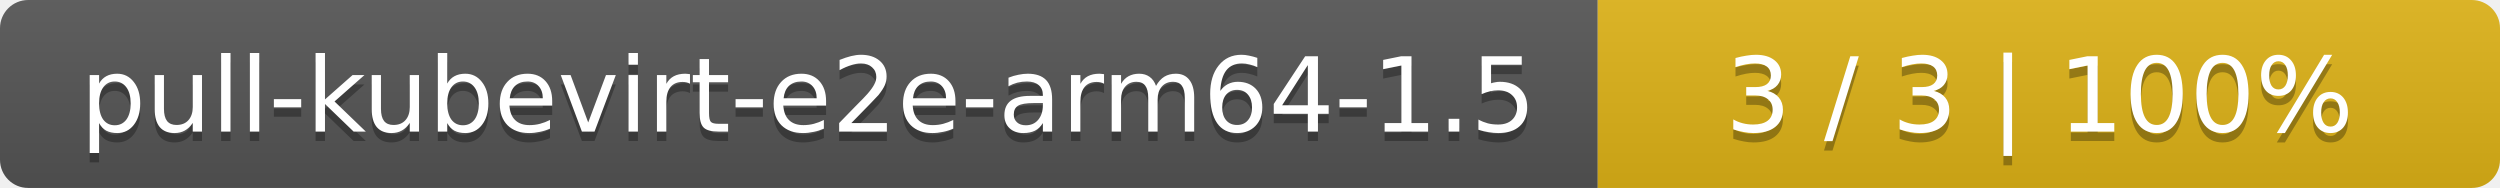
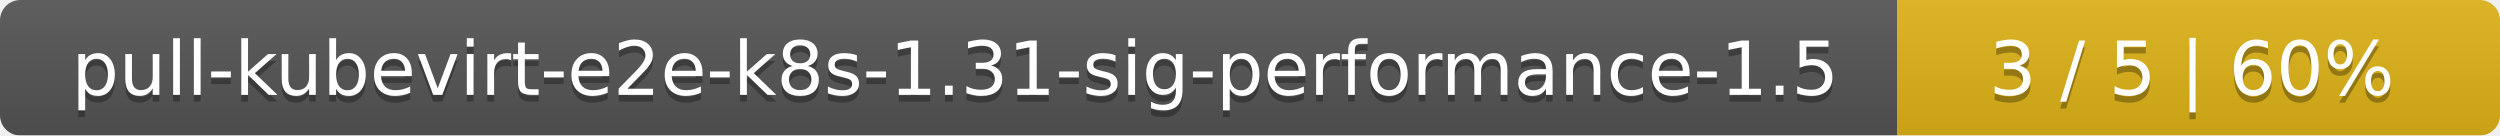
- <svg xmlns="http://www.w3.org/2000/svg" width="266" height="20">
+ <svg xmlns="http://www.w3.org/2000/svg" width="369" height="20">
  <linearGradient id="smooth" x2="0" y2="100%">
    <stop offset="0" stop-color="#bbb" stop-opacity=".1" />
    <stop offset="1" stop-opacity=".1" />
  </linearGradient>
  <mask id="round">
-     <rect width="266" height="20" rx="3" fill="#fff" />
+     <rect width="369" height="20" rx="3" fill="#fff" />
  </mask>
  <g mask="url(#round)">
-     <rect width="170" height="20" fill="#555" />
-     <rect x="170" width="96" height="20" fill="#dfb317" />
-     <rect width="266" height="20" fill="url(#smooth)" />
+     <rect width="280" height="20" fill="#555" />
+     <rect x="280" width="89" height="20" fill="#dfb317" />
+     <rect width="369" height="20" fill="url(#smooth)" />
  </g>
  <g fill="#fff" text-anchor="middle" font-family="DejaVu Sans,Verdana,Geneva,sans-serif" font-size="11">
-     <text x="86" y="15" fill="#010101" fill-opacity=".3">pull-kubevirt-e2e-arm64-1.5</text>
-     <text x="86" y="14">pull-kubevirt-e2e-arm64-1.5</text>
-     <text x="217" y="15" fill="#010101" fill-opacity=".3">3 / 3    |    100%</text>
-     <text x="217" y="14">3 / 3    |    100%</text>
+     <text x="141" y="15" fill="#010101" fill-opacity=".3">pull-kubevirt-e2e-k8s-1.31-sig-performance-1.5</text>
+     <text x="141" y="14">pull-kubevirt-e2e-k8s-1.31-sig-performance-1.5</text>
+     <text x="323.5" y="15" fill="#010101" fill-opacity=".3">3 / 5    |    60%</text>
+     <text x="323.5" y="14">3 / 5    |    60%</text>
  </g>
</svg>
